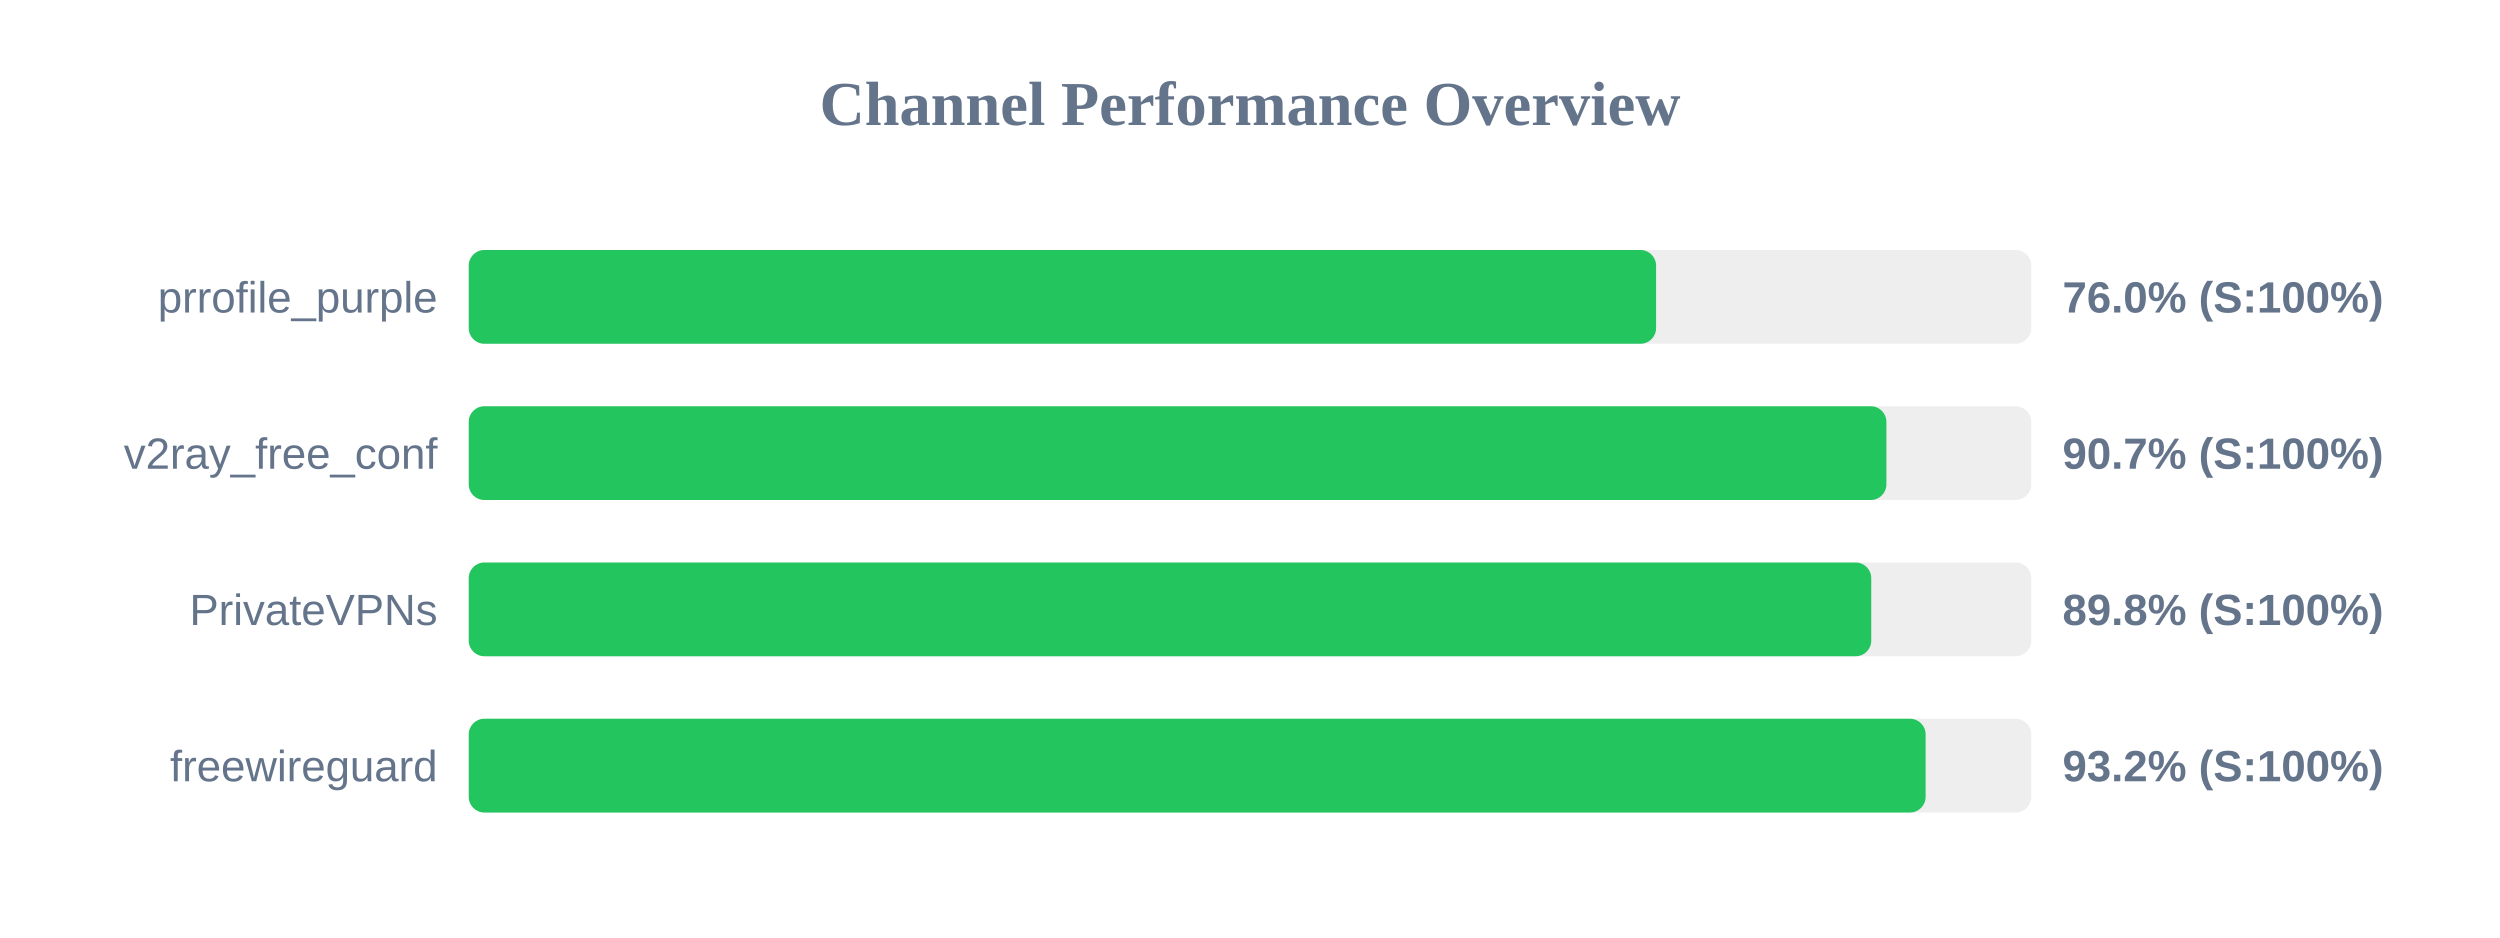
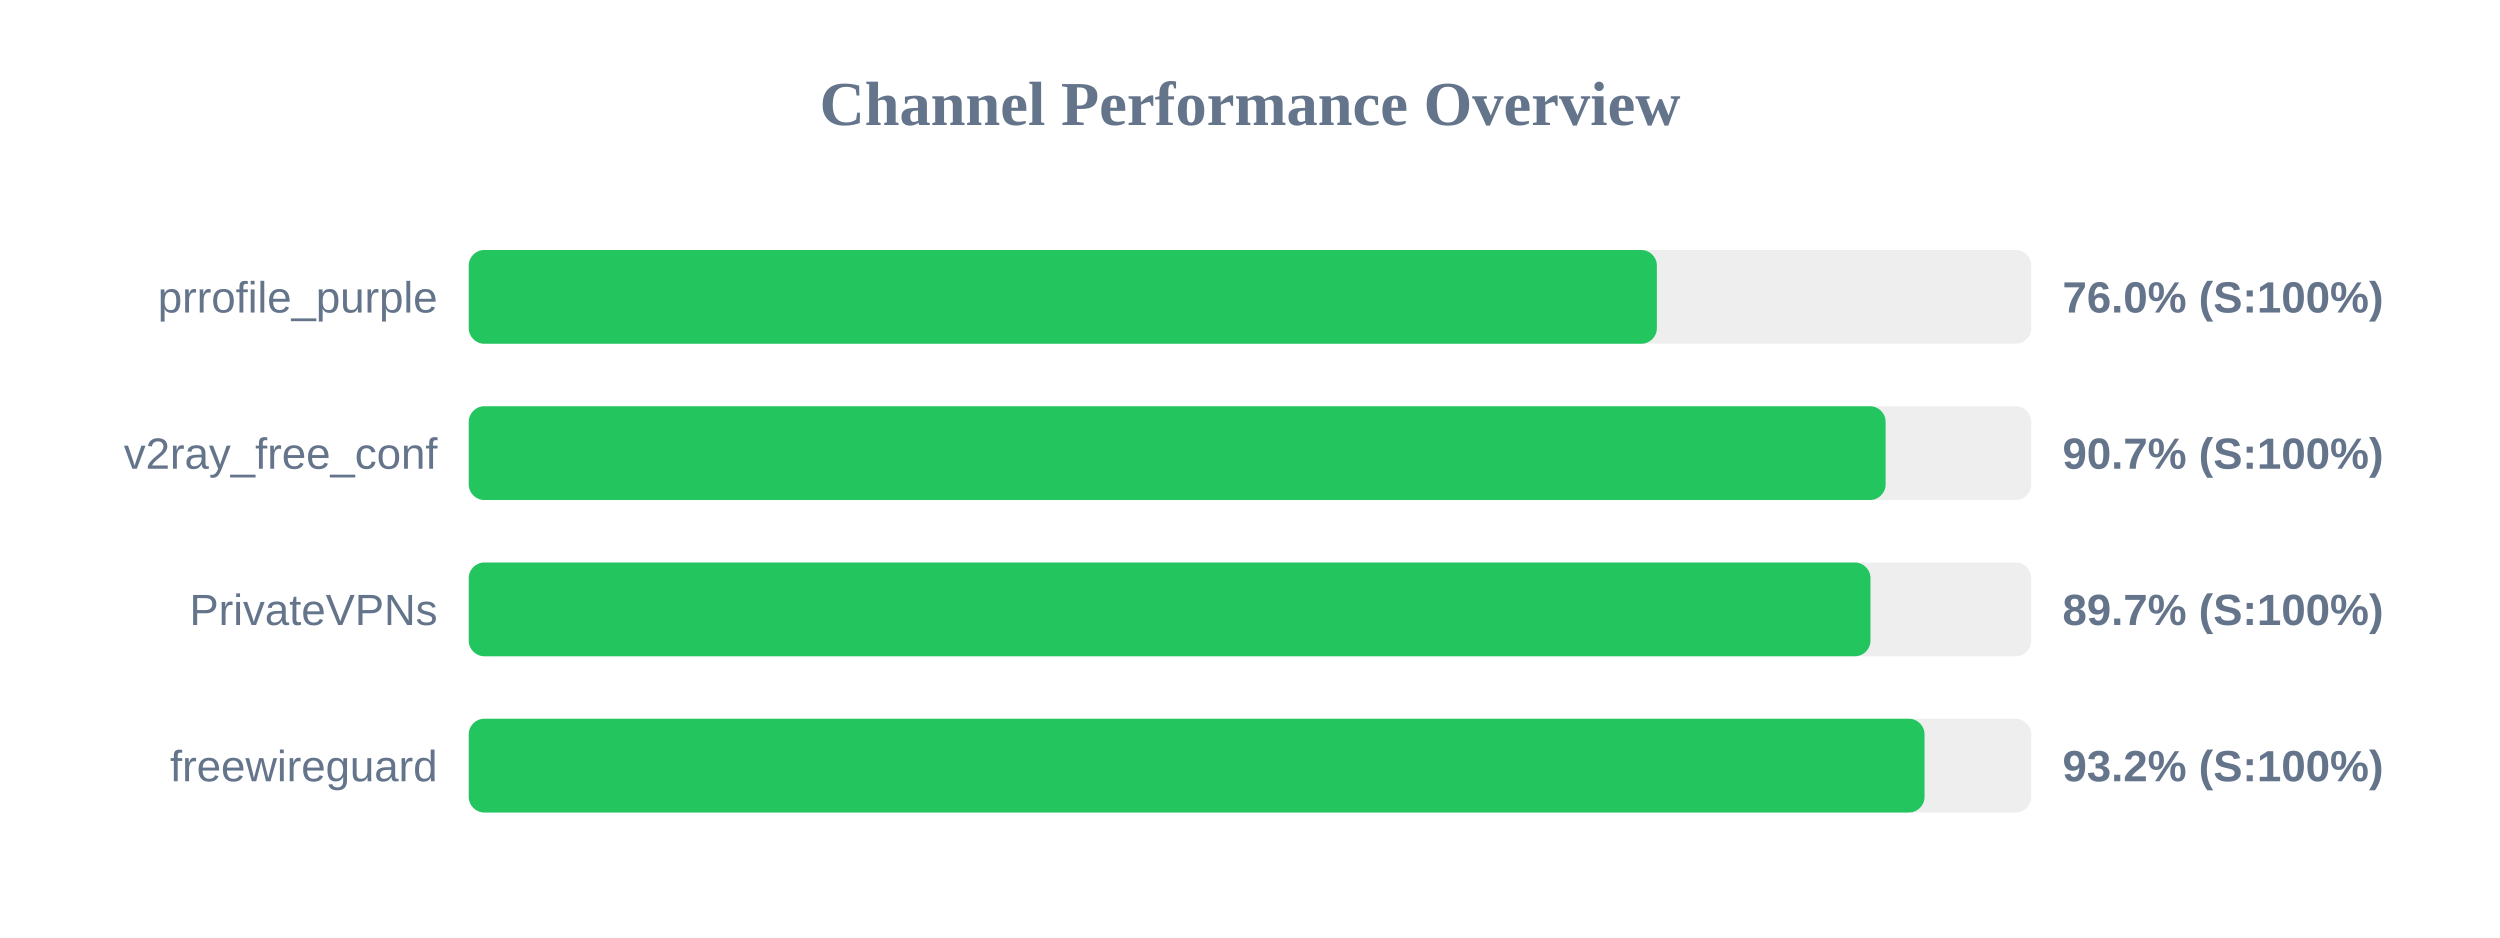
<svg xmlns="http://www.w3.org/2000/svg" width="800" height="300" version="1.1">
  <style>
        .row { font: 14px Arial; fill: #64748b; }
        .score { font: bold 14px Arial; fill: #64748b; }
    </style>
  <text x="400" y="40" text-anchor="middle" font-size="20px" font-weight="bold" fill="#64748b">Channel Performance Overview</text>
  <rect x="150" y="80" width="500" height="30" fill="#eee" rx="5" />
-   <rect x="150" y="80" width="379.95" height="30" fill="#22c55e" rx="5" />
+   <rect x="150" y="80" width="380.2" height="30" fill="#22c55e" rx="5" />
  <text x="140" y="100" text-anchor="end" class="row">prrofile_purple</text>
  <text x="660" y="100" text-anchor="start" class="score">76.0% (S:100%)</text>
  <rect x="150" y="130" width="500" height="30" fill="#eee" rx="5" />
-   <rect x="150" y="130" width="453.65" height="30" fill="#22c55e" rx="5" />
+   <rect x="150" y="130" width="453.4" height="30" fill="#22c55e" rx="5" />
  <text x="140" y="150" text-anchor="end" class="row">v2ray_free_conf</text>
  <text x="660" y="150" text-anchor="start" class="score">90.7% (S:100%)</text>
  <rect x="150" y="180" width="500" height="30" fill="#eee" rx="5" />
-   <rect x="150" y="180" width="448.8" height="30" fill="#22c55e" rx="5" />
+   <rect x="150" y="180" width="448.55" height="30" fill="#22c55e" rx="5" />
  <text x="140" y="200" text-anchor="end" class="row">PrivateVPNs</text>
-   <text x="660" y="200" text-anchor="start" class="score">89.8% (S:100%)</text>
+   <text x="660" y="200" text-anchor="start" class="score">89.7% (S:100%)</text>
  <rect x="150" y="230" width="500" height="30" fill="#eee" rx="5" />
-   <rect x="150" y="230" width="466.2" height="30" fill="#22c55e" rx="5" />
+   <rect x="150" y="230" width="465.85" height="30" fill="#22c55e" rx="5" />
  <text x="140" y="250" text-anchor="end" class="row">freewireguard</text>
  <text x="660" y="250" text-anchor="start" class="score">93.2% (S:100%)</text>
</svg>
